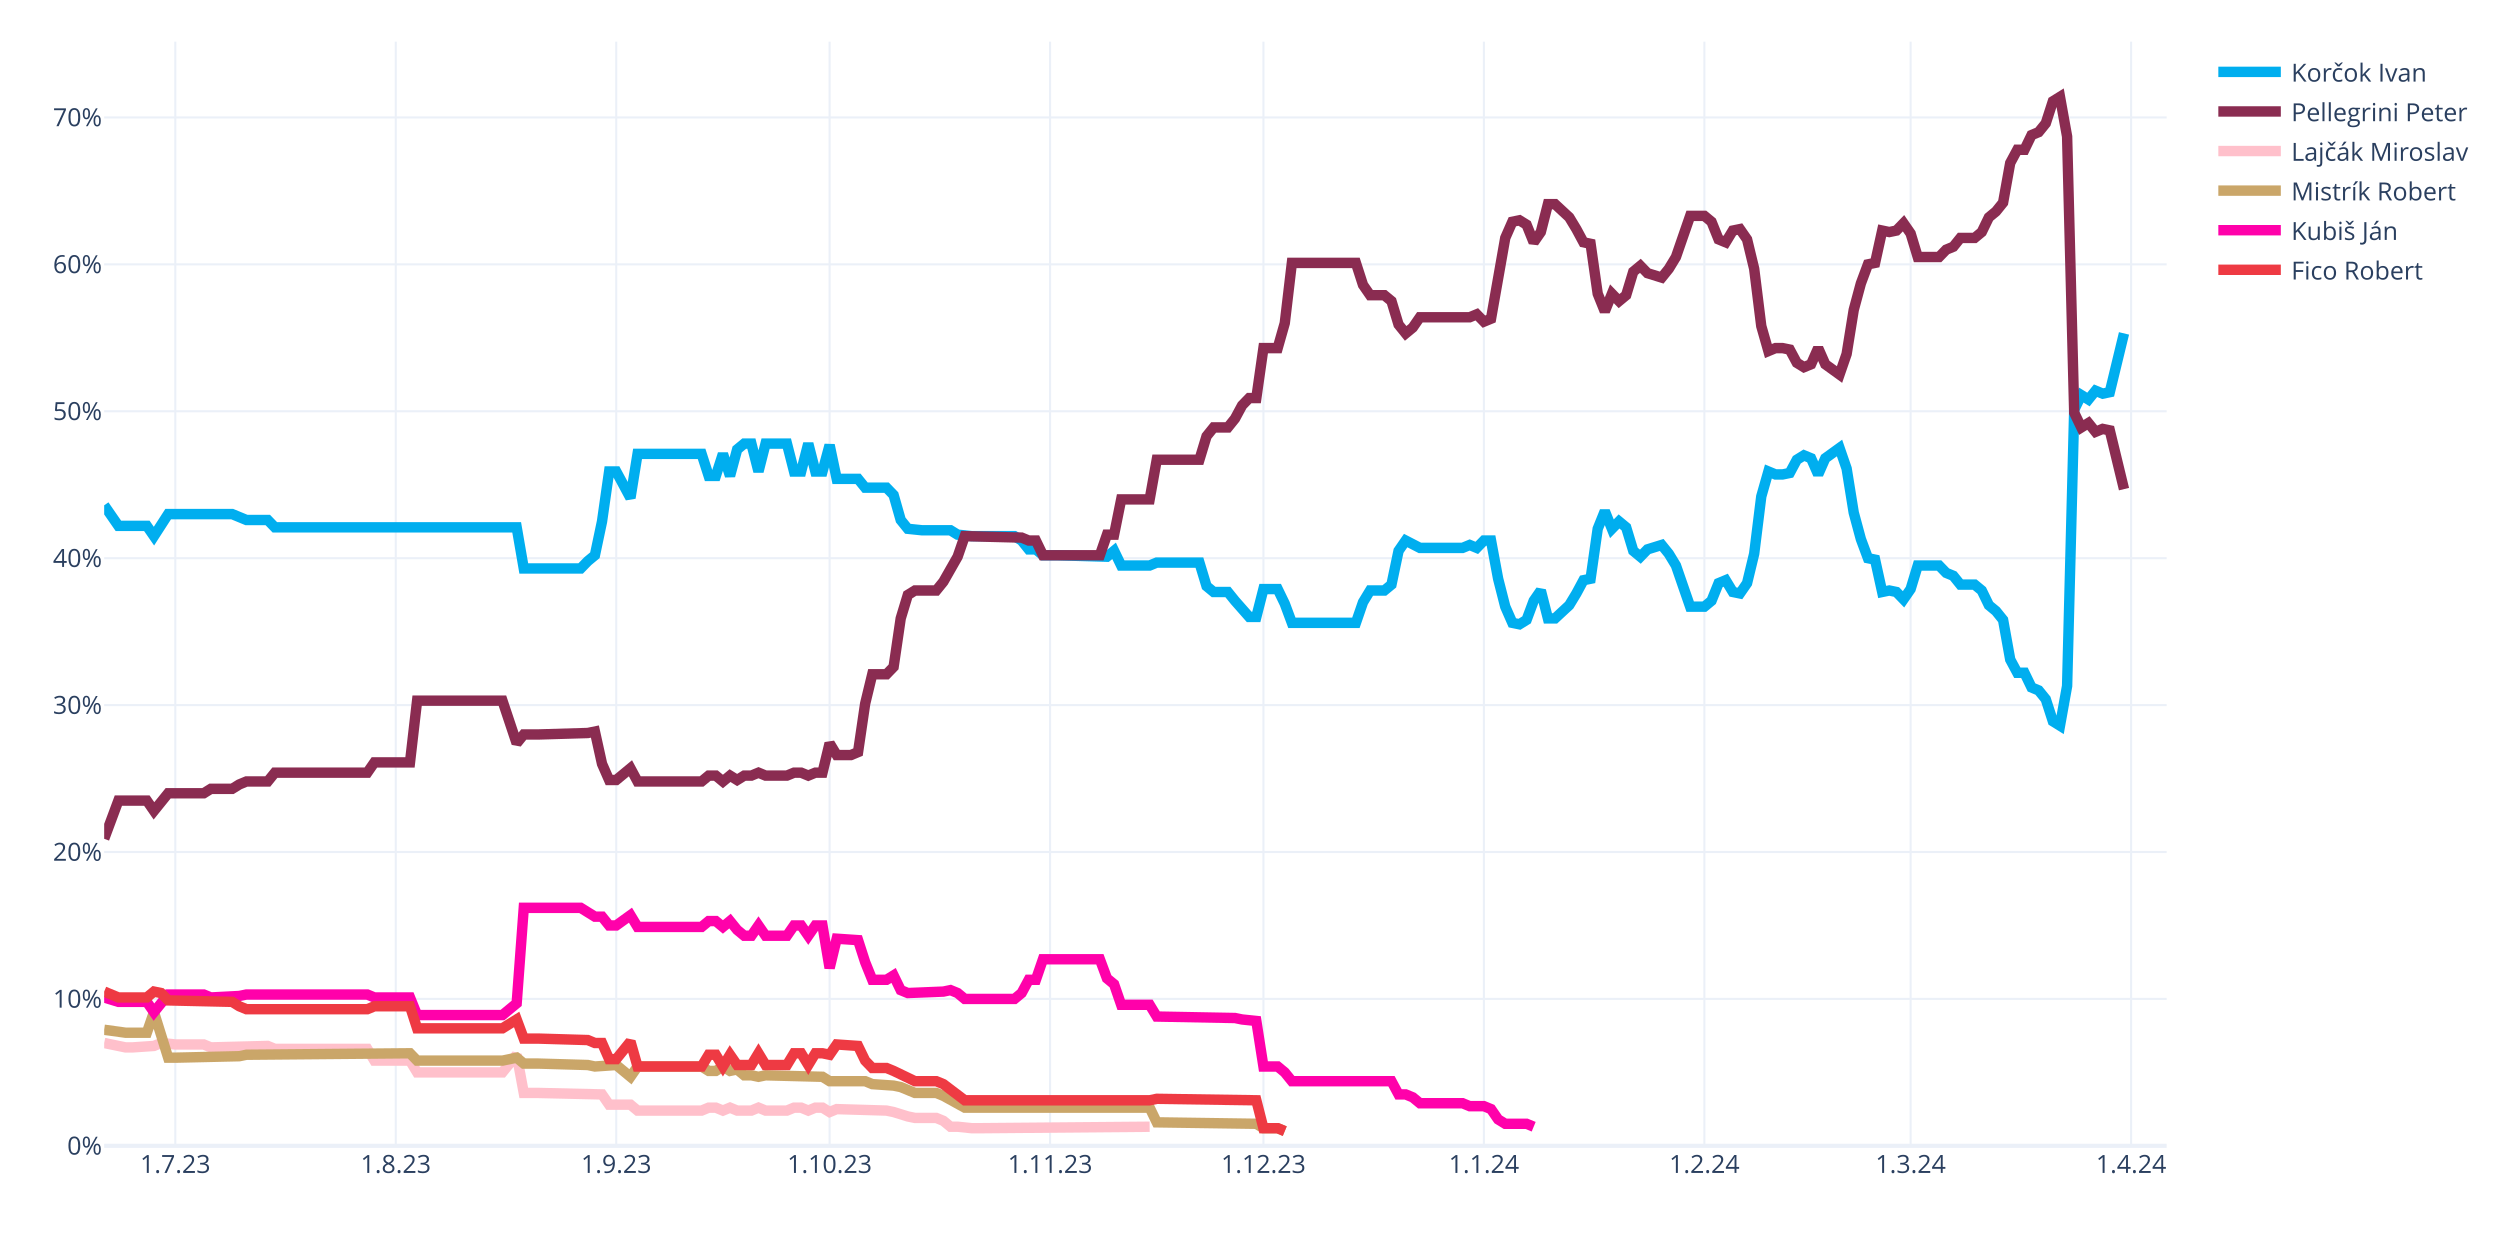
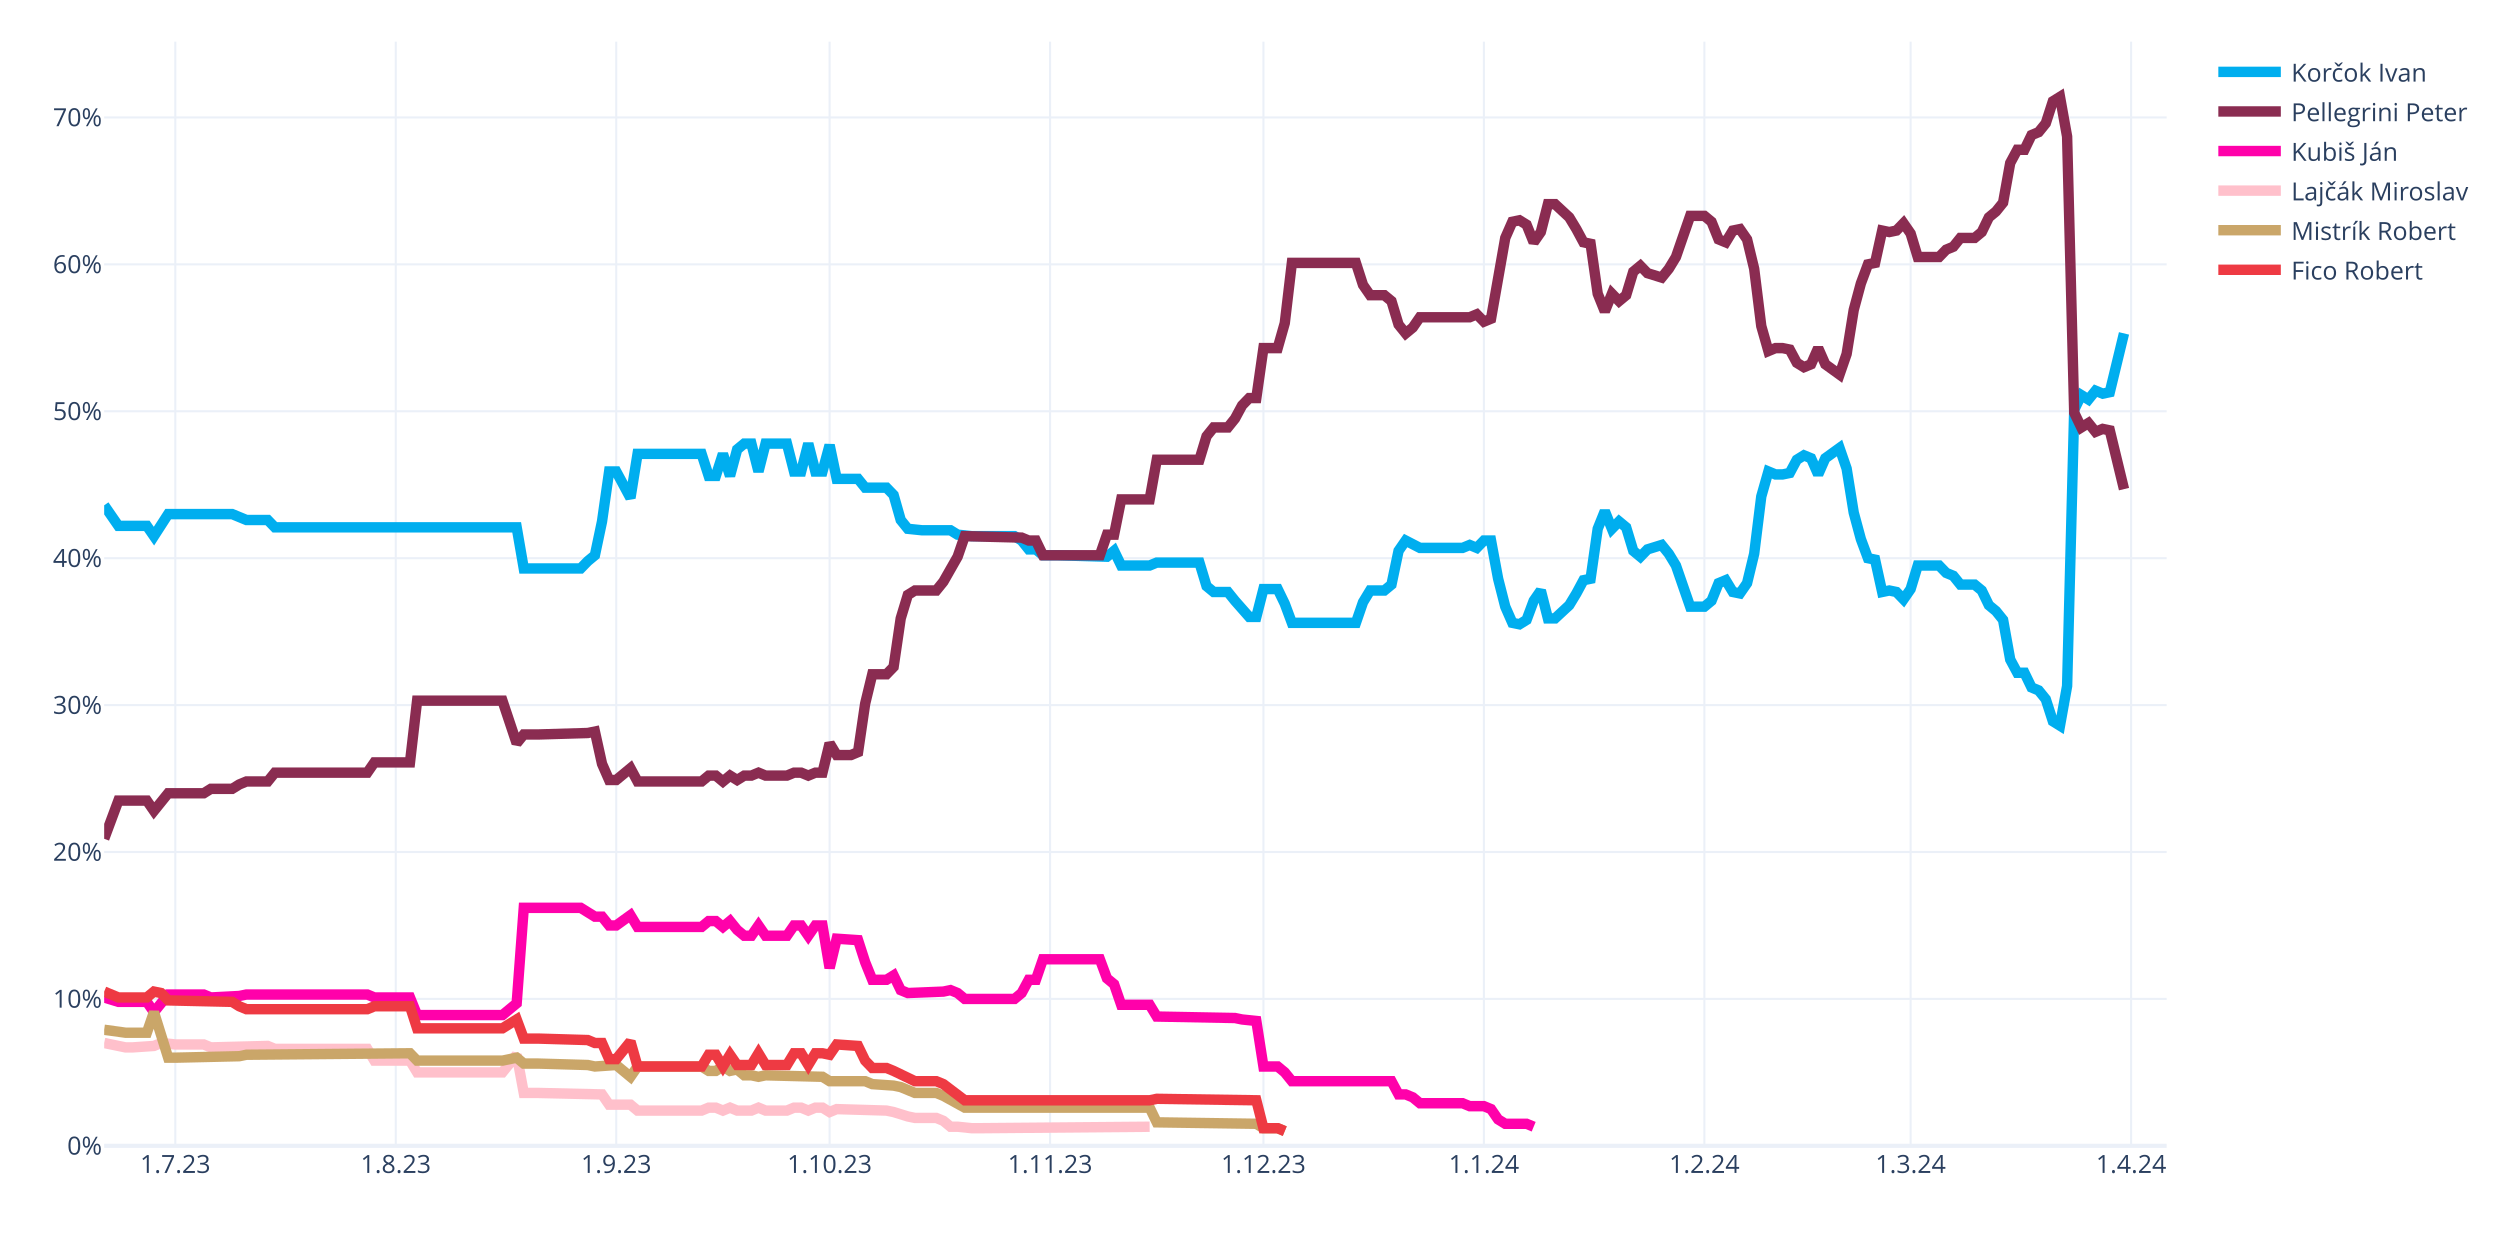
<svg xmlns="http://www.w3.org/2000/svg" class="main-svg" width="1200" height="600" style="" viewBox="0 0 1200 600">
  <rect x="0" y="0" width="1200" height="600" style="fill: rgb(255, 255, 255); fill-opacity: 1;" />
-   <defs id="defs-ef381b">
+   <defs id="defs-d2d50c">
    <g class="clips">
-       <clipPath id="clipef381bxyplot" class="plotclip">
+       <clipPath id="clipd2d50cxyplot" class="plotclip">
        <rect width="990" height="530" />
      </clipPath>
-       <clipPath class="axesclip" id="clipef381bx">
+       <clipPath class="axesclip" id="clipd2d50cx">
        <rect x="50" y="0" width="990" height="600" />
      </clipPath>
-       <clipPath class="axesclip" id="clipef381by">
+       <clipPath class="axesclip" id="clipd2d50cy">
        <rect x="0" y="20" width="1200" height="530" />
      </clipPath>
-       <clipPath class="axesclip" id="clipef381bxy">
+       <clipPath class="axesclip" id="clipd2d50cxy">
        <rect x="50" y="20" width="990" height="530" />
      </clipPath>
    </g>
    <g class="gradients" />
    <g class="patterns" />
  </defs>
  <g class="bglayer" />
  <g class="layer-below">
    <g class="imagelayer" />
    <g class="shapelayer" />
  </g>
  <g class="cartesianlayer">
    <g class="subplot xy">
      <g class="layer-subplot">
        <g class="shapelayer" />
        <g class="imagelayer" />
      </g>
      <g class="minor-gridlayer">
        <g class="x" />
        <g class="y" />
      </g>
      <g class="gridlayer">
        <g class="x">
          <path class="xgrid crisp" transform="translate(84.14,0)" d="M0,20v530" style="stroke: rgb(235, 240, 248); stroke-opacity: 1; stroke-width: 1px;" />
          <path class="xgrid crisp" transform="translate(189.97,0)" d="M0,20v530" style="stroke: rgb(235, 240, 248); stroke-opacity: 1; stroke-width: 1px;" />
          <path class="xgrid crisp" transform="translate(295.79,0)" d="M0,20v530" style="stroke: rgb(235, 240, 248); stroke-opacity: 1; stroke-width: 1px;" />
          <path class="xgrid crisp" transform="translate(398.21,0)" d="M0,20v530" style="stroke: rgb(235, 240, 248); stroke-opacity: 1; stroke-width: 1px;" />
          <path class="xgrid crisp" transform="translate(504.03,0)" d="M0,20v530" style="stroke: rgb(235, 240, 248); stroke-opacity: 1; stroke-width: 1px;" />
          <path class="xgrid crisp" transform="translate(606.45,0)" d="M0,20v530" style="stroke: rgb(235, 240, 248); stroke-opacity: 1; stroke-width: 1px;" />
          <path class="xgrid crisp" transform="translate(712.28,0)" d="M0,20v530" style="stroke: rgb(235, 240, 248); stroke-opacity: 1; stroke-width: 1px;" />
          <path class="xgrid crisp" transform="translate(818.1,0)" d="M0,20v530" style="stroke: rgb(235, 240, 248); stroke-opacity: 1; stroke-width: 1px;" />
          <path class="xgrid crisp" transform="translate(917.1,0)" d="M0,20v530" style="stroke: rgb(235, 240, 248); stroke-opacity: 1; stroke-width: 1px;" />
          <path class="xgrid crisp" transform="translate(1022.93,0)" d="M0,20v530" style="stroke: rgb(235, 240, 248); stroke-opacity: 1; stroke-width: 1px;" />
        </g>
        <g class="y">
          <path class="ygrid crisp" transform="translate(0,479.48)" d="M50,0h990" style="stroke: rgb(235, 240, 248); stroke-opacity: 1; stroke-width: 1px;" />
          <path class="ygrid crisp" transform="translate(0,408.96)" d="M50,0h990" style="stroke: rgb(235, 240, 248); stroke-opacity: 1; stroke-width: 1px;" />
          <path class="ygrid crisp" transform="translate(0,338.45)" d="M50,0h990" style="stroke: rgb(235, 240, 248); stroke-opacity: 1; stroke-width: 1px;" />
          <path class="ygrid crisp" transform="translate(0,267.93)" d="M50,0h990" style="stroke: rgb(235, 240, 248); stroke-opacity: 1; stroke-width: 1px;" />
          <path class="ygrid crisp" transform="translate(0,197.41)" d="M50,0h990" style="stroke: rgb(235, 240, 248); stroke-opacity: 1; stroke-width: 1px;" />
          <path class="ygrid crisp" transform="translate(0,126.89)" d="M50,0h990" style="stroke: rgb(235, 240, 248); stroke-opacity: 1; stroke-width: 1px;" />
          <path class="ygrid crisp" transform="translate(0,56.37)" d="M50,0h990" style="stroke: rgb(235, 240, 248); stroke-opacity: 1; stroke-width: 1px;" />
        </g>
      </g>
      <g class="zerolinelayer">
        <path class="yzl zl crisp" transform="translate(0,550)" d="M50,0h990" style="stroke: rgb(235, 240, 248); stroke-opacity: 1; stroke-width: 2px;" />
      </g>
      <g class="layer-between">
        <g class="shapelayer" />
        <g class="imagelayer" />
      </g>
      <path class="xlines-below" />
      <path class="ylines-below" />
      <g class="overlines-below" />
      <g class="xaxislayer-below" />
      <g class="yaxislayer-below" />
      <g class="overaxes-below" />
-       <g class="plot" transform="translate(50,20)" clip-path="url(#clipef381bxyplot)">
+       <g class="plot" transform="translate(50,20)" clip-path="url(#clipd2d50cxyplot)">
        <g class="scatterlayer mlayer">
-           <g class="trace scatter trace337cdb" style="stroke-miterlimit: 2; opacity: 1;">
+           <g class="trace scatter trace7c1bdf" style="stroke-miterlimit: 2; opacity: 1;">
            <g class="fills" />
            <g class="errorbars" />
            <g class="lines">
              <path class="js-line" d="M0,222.54L6.83,232.41L10.24,232.41L20.48,232.41L23.9,237.35L30.72,226.77L34.14,226.77L61.45,226.77L64.86,228.18L68.28,229.59L71.69,229.59L78.52,229.59L81.93,233.12L198,233.12L201.41,252.86L228.72,252.86L232.14,249.34L235.55,246.52L238.97,230.3L242.38,206.32L245.79,206.32L252.62,219.01L256.03,197.86L286.76,197.86L290.17,208.44L293.59,208.44L297,197.86L300.41,208.44L303.83,195.74L307.24,192.92L310.66,192.92L314.07,206.32L317.48,192.92L327.72,192.92L331.14,206.32L334.55,206.32L337.97,192.92L341.38,206.32L344.79,206.32L348.21,193.63L351.62,209.85L361.86,209.85L365.28,214.08L375.52,214.08L378.93,217.6L382.34,229.59L385.76,233.82L392.59,234.53L396,234.53L406.24,234.53L409.66,236.64L416.48,237.35L419.9,237.35L436.97,237.35L440.38,239.46L443.79,243.7L447.21,243.7L450.62,246.52L457.45,246.52L481.34,247.22L484.76,244.4L488.17,251.45L491.59,251.45L501.83,251.45L505.24,250.04L525.72,250.04L529.14,261.33L532.55,264.15L535.97,264.15L539.38,264.15L542.79,268.38L549.62,276.13L553.03,276.13L556.45,262.74L559.86,262.74L563.28,262.74L566.69,269.79L570.1,278.96L573.52,278.96L600.83,278.96L604.24,269.08L607.66,263.44L611.07,263.44L614.48,263.44L617.9,260.62L621.31,244.4L624.72,239.46L631.55,242.99L634.97,242.99L652.03,242.99L655.45,241.58L658.86,242.99L662.28,239.46L665.69,239.46L669.1,257.8L672.52,271.2L675.93,278.96L679.34,279.66L682.76,277.54L686.17,268.38L689.59,263.44L693,276.84L696.41,276.84L703.24,270.49L706.66,264.85L710.07,258.5L713.48,257.8L716.9,233.82L720.31,225.36L723.72,233.82L727.14,230.3L730.55,233.12L733.97,244.4L737.38,247.22L740.79,243.7L747.62,241.58L751.03,245.81L754.45,251.45L757.86,261.33L761.28,271.2L764.69,271.2L768.1,271.2L771.52,268.38L774.93,259.92L778.34,258.5L781.76,264.15L785.17,264.85L788.59,259.92L792,245.81L795.41,218.31L798.83,206.32L802.24,207.73L805.66,207.73L809.07,207.03L812.48,200.68L815.9,198.56L819.31,199.97L822.72,207.73L826.14,199.97L832.97,195.04L836.38,204.91L839.79,226.07L843.21,238.76L846.62,247.93L850.03,248.63L853.45,264.15L856.86,263.44L860.28,264.15L863.69,267.67L867.1,262.74L870.52,251.45L880.76,251.45L884.17,254.98L887.59,256.39L891,260.62L897.83,260.62L901.24,263.44L904.66,270.49L908.07,273.31L911.48,277.54L914.9,296.58L918.31,302.93L921.72,302.93L925.14,309.98L928.55,311.39L931.97,315.62L935.38,326.2L938.79,328.32L942.21,309.28L945.62,176.7L949.03,169.65L952.45,171.77L955.86,167.54L959.28,168.95L962.69,168.24L969.52,140.03" style="vector-effect: none; fill: none; stroke: rgb(0, 174, 239); stroke-opacity: 1; stroke-width: 5px; opacity: 1;" />
            </g>
            <g class="points" />
            <g class="text" />
          </g>
-           <g class="trace scatter traced82ad2" style="stroke-miterlimit: 2; opacity: 1;">
+           <g class="trace scatter tracebc6758" style="stroke-miterlimit: 2; opacity: 1;">
            <g class="fills" />
            <g class="errorbars" />
            <g class="lines">
              <path class="js-line" d="M0,382.62L6.83,364.28L10.24,364.28L20.48,364.28L23.9,369.22L30.72,360.76L34.14,360.76L47.79,360.76L51.21,358.64L61.45,358.64L64.86,356.53L68.28,355.11L71.69,355.11L78.52,355.11L81.93,350.88L126.31,350.88L129.72,345.95L146.79,345.95L150.21,316.33L191.17,316.33L198,336.78L201.41,332.55L208.24,332.55L232.14,331.84L235.55,331.14L238.97,346.65L242.38,354.41L245.79,354.41L249.21,351.59L252.62,348.77L256.03,355.11L286.76,355.11L290.17,352.29L293.59,352.29L297,355.11L300.41,352.29L303.83,354.41L307.24,352.29L310.66,352.29L314.07,350.88L317.48,352.29L327.72,352.29L331.14,350.88L334.55,350.88L337.97,352.29L341.38,350.88L344.79,350.88L348.21,336.78L351.62,342.42L358.45,342.42L361.86,341.01L365.28,317.74L368.69,303.64L375.52,303.64L378.93,300.11L382.34,276.84L385.76,265.56L389.17,263.44L392.59,263.44L399.41,263.44L402.83,259.21L409.66,247.22L413.07,237.35L440.38,238.05L443.79,239.46L447.21,239.46L450.62,246.52L477.93,246.52L481.34,236.64L484.76,236.64L488.17,219.72L501.83,219.72L505.24,200.68L525.72,200.68L529.14,189.4L532.55,185.17L535.97,185.17L539.38,185.17L542.79,180.93L546.21,174.59L549.62,171.06L553.03,171.06L556.45,147.09L563.28,147.09L566.69,135.1L570.1,106.19L573.52,106.19L600.83,106.19L604.24,116.76L607.66,121.7L611.07,121.7L614.48,121.7L617.9,124.52L621.31,135.8L624.72,140.03L628.14,137.21L631.55,132.28L655.45,132.28L658.86,130.87L662.28,134.39L665.69,132.98L672.52,94.2L675.93,86.44L679.34,85.74L682.76,87.85L686.17,96.31L689.59,91.38L693,77.98L696.41,77.98L703.24,84.32L706.66,89.97L710.07,96.31L713.48,97.02L716.9,120.99L720.31,129.46L723.72,120.99L727.14,124.52L730.55,121.7L733.97,110.42L737.38,107.6L740.79,111.12L747.62,113.24L751.03,109.01L754.45,103.36L757.86,93.49L761.28,83.62L764.69,83.62L768.1,83.62L771.52,86.44L774.93,94.9L778.34,96.31L781.76,90.67L785.17,89.97L788.59,94.9L792,109.01L795.41,136.51L798.83,148.5L802.24,147.09L805.66,147.09L809.07,147.79L812.48,154.14L815.9,156.25L819.31,154.84L822.72,147.09L826.14,154.84L832.97,159.78L836.38,149.91L839.79,128.75L843.21,116.06L846.62,106.89L850.03,106.19L853.45,90.67L856.86,91.38L860.28,90.67L863.69,87.15L867.1,92.08L870.52,103.36L880.76,103.36L884.17,99.84L887.59,98.43L891,94.2L897.83,94.2L901.24,91.38L904.66,84.32L908.07,81.5L911.48,77.27L914.9,58.23L918.31,51.89L921.72,51.89L925.14,44.83L928.55,43.42L931.97,39.19L935.38,28.62L938.79,26.5L942.21,45.54L945.62,178.11L949.03,185.17L952.45,183.05L955.86,187.28L959.28,185.87L962.69,186.58L969.52,214.78" style="vector-effect: none; fill: none; stroke: rgb(138, 44, 81); stroke-opacity: 1; stroke-width: 5px; opacity: 1;" />
            </g>
            <g class="points" />
            <g class="text" />
          </g>
-           <g class="trace scatter trace9fc2a6" style="stroke-miterlimit: 2; opacity: 1;">
+           <g class="trace scatter trace7cfb01" style="stroke-miterlimit: 2; opacity: 1;">
+             <g class="fills" />
+             <g class="errorbars" />
+             <g class="lines">
+               <path class="js-line" d="M0,458.78L6.83,460.89L10.24,460.89L20.48,460.89L23.9,465.83L30.72,457.37L34.14,457.37L47.79,457.37L51.21,458.78L64.86,458.07L68.28,457.37L126.31,457.37L129.72,458.78L146.79,458.78L150.21,467.24L191.17,467.24L198,461.6L201.41,415.76L208.24,415.76L228.72,415.76L232.14,417.88L235.55,419.99L238.97,419.99L242.38,424.22L245.79,424.22L252.62,419.29L256.03,424.93L286.76,424.93L290.17,422.11L293.59,422.11L297,424.93L300.41,422.11L303.83,426.34L307.24,429.16L310.66,429.16L314.07,424.22L317.48,429.16L327.72,429.16L331.14,424.22L334.55,424.22L337.97,429.16L341.38,424.22L344.79,424.22L348.21,444.67L351.62,430.57L361.86,431.27L365.28,441.85L368.69,450.31L372.1,450.31L375.52,450.31L378.93,448.2L382.34,455.25L385.76,456.66L402.83,455.96L406.24,455.25L409.66,456.66L413.07,459.48L436.97,459.48L440.38,456.66L443.79,450.31L447.21,450.31L450.62,440.44L457.45,440.44L477.93,440.44L481.34,449.61L484.76,452.43L488.17,462.3L501.83,462.3L505.24,467.94L542.79,468.65L546.21,469.35L553.03,470.06L556.45,491.92L563.28,491.92L566.69,494.74L570.1,498.97L573.52,498.97L617.9,498.97L621.31,505.32L624.72,505.32L628.14,506.73L631.55,509.55L634.97,509.55L652.03,509.55L655.45,510.96L662.28,510.96L665.69,512.37L669.1,517.31L672.52,519.42L682.76,519.42L686.17,520.83" style="vector-effect: none; fill: none; stroke: rgb(255, 1, 170); stroke-opacity: 1; stroke-width: 5px; opacity: 1;" />
+             </g>
+             <g class="points" />
+             <g class="text" />
+           </g>
+           <g class="trace scatter trace2c3aa2" style="stroke-miterlimit: 2; opacity: 1;">
            <g class="fills" />
            <g class="errorbars" />
            <g class="lines">
              <path class="js-line" d="M0,480.64L10.24,482.75L13.66,482.75L23.9,482.05L27.31,480.64L34.14,481.34L37.55,481.34L47.79,481.34L51.21,482.75L78.52,482.05L81.93,483.46L126.31,483.46L129.72,489.1L146.79,489.1L150.21,494.74L191.17,494.74L198,486.28L201.41,504.61L208.24,504.61L238.97,505.32L242.38,510.25L252.62,510.25L256.03,513.08L286.76,513.08L290.17,511.67L293.59,511.67L297,513.08L300.41,511.67L303.83,513.08L310.66,513.08L314.07,511.67L317.48,513.08L320.9,513.08L327.72,513.08L331.14,511.67L334.55,511.67L337.97,513.08L341.38,511.67L344.79,511.67L348.21,513.78L351.62,512.37L375.52,513.08L378.93,513.78L385.76,515.9L389.17,516.6L399.41,516.6L402.83,518.01L406.24,520.83L409.66,520.83L416.48,521.54L419.9,521.54L501.83,520.83" style="vector-effect: none; fill: none; stroke: rgb(255, 192, 203); stroke-opacity: 1; stroke-width: 5px; opacity: 1;" />
            </g>
            <g class="points" />
            <g class="text" />
          </g>
-           <g class="trace scatter tracecb6657" style="stroke-miterlimit: 2; opacity: 1;">
+           <g class="trace scatter trace71682a" style="stroke-miterlimit: 2; opacity: 1;">
            <g class="fills" />
            <g class="errorbars" />
            <g class="lines">
              <path class="js-line" d="M0,474.29L10.24,475.7L13.66,475.7L20.48,475.7L23.9,465.83L30.72,487.69L34.14,487.69L64.86,486.98L68.28,486.28L146.79,485.57L150.21,489.1L191.17,489.1L198,487.69L201.41,490.51L208.24,490.51L232.14,491.21L235.55,491.92L245.79,491.21L249.21,494.04L252.62,496.86L256.03,491.92L286.76,491.92L290.17,494.04L293.59,494.04L297,491.92L300.41,494.04L303.83,493.33L307.24,496.15L310.66,496.15L314.07,496.86L317.48,496.15L344.79,496.86L348.21,498.97L365.28,498.97L368.69,500.38L378.93,501.09L382.34,501.79L389.17,504.61L392.59,504.61L399.41,504.61L402.83,506.02L413.07,511.67L416.48,511.67L501.83,511.67L505.24,518.72L553.03,519.42L556.45,521.54L563.28,521.54L566.69,522.95" style="vector-effect: none; fill: none; stroke: rgb(202, 166, 105); stroke-opacity: 1; stroke-width: 5px; opacity: 1;" />
            </g>
            <g class="points" />
            <g class="text" />
          </g>
-           <g class="trace scatter tracedfe52c" style="stroke-miterlimit: 2; opacity: 1;">
-             <g class="fills" />
-             <g class="errorbars" />
-             <g class="lines">
-               <path class="js-line" d="M0,458.78L6.83,460.89L10.24,460.89L20.48,460.89L23.9,465.83L30.72,457.37L34.14,457.37L47.79,457.37L51.21,458.78L64.86,458.07L68.28,457.37L126.31,457.37L129.72,458.78L146.79,458.78L150.21,467.24L191.17,467.24L198,461.6L201.41,415.76L208.24,415.76L228.72,415.76L232.14,417.88L235.55,419.99L238.97,419.99L242.38,424.22L245.79,424.22L252.62,419.29L256.03,424.93L286.76,424.93L290.17,422.11L293.59,422.11L297,424.93L300.41,422.11L303.83,426.34L307.24,429.16L310.66,429.16L314.07,424.22L317.48,429.16L327.72,429.16L331.14,424.22L334.55,424.22L337.97,429.16L341.38,424.22L344.79,424.22L348.21,444.67L351.62,430.57L361.86,431.27L365.28,441.85L368.69,450.31L372.1,450.31L375.52,450.31L378.93,448.2L382.34,455.25L385.76,456.66L402.83,455.96L406.24,455.25L409.66,456.66L413.07,459.48L436.97,459.48L440.38,456.66L443.79,450.31L447.21,450.31L450.62,440.44L457.45,440.44L477.93,440.44L481.34,449.61L484.76,452.43L488.17,462.3L501.83,462.3L505.24,467.94L542.79,468.65L546.21,469.35L553.03,470.06L556.45,491.92L563.28,491.92L566.69,494.74L570.1,498.97L573.52,498.97L617.9,498.97L621.31,505.32L624.72,505.32L628.14,506.73L631.55,509.55L634.97,509.55L652.03,509.55L655.45,510.96L662.28,510.96L665.69,512.37L669.1,517.31L672.52,519.42L682.76,519.42L686.17,520.83" style="vector-effect: none; fill: none; stroke: rgb(255, 1, 170); stroke-opacity: 1; stroke-width: 5px; opacity: 1;" />
-             </g>
-             <g class="points" />
-             <g class="text" />
-           </g>
-           <g class="trace scatter trace241691" style="stroke-miterlimit: 2; opacity: 1;">
+           <g class="trace scatter trace708cbd" style="stroke-miterlimit: 2; opacity: 1;">
            <g class="fills" />
            <g class="errorbars" />
            <g class="lines">
              <path class="js-line" d="M0,455.96L6.83,458.78L10.24,458.78L20.48,458.78L23.9,455.96L27.31,456.66L30.72,460.19L61.45,460.89L64.86,463.01L68.28,464.42L71.69,464.42L126.31,464.42L129.72,463.01L146.79,463.01L150.21,473.59L191.17,473.59L198,469.35L201.41,478.52L208.24,478.52L232.14,479.23L235.55,480.64L238.97,480.64L242.38,488.39L245.79,488.39L249.21,484.16L252.62,479.93L256.03,491.92L286.76,491.92L290.17,486.28L293.59,486.28L297,491.92L300.41,486.28L303.83,491.21L310.66,491.21L314.07,485.57L317.48,491.21L320.9,491.21L327.72,491.21L331.14,485.57L334.55,485.57L337.97,491.21L341.38,485.57L344.79,485.57L348.21,486.28L351.62,481.34L361.86,482.05L365.28,489.1L368.69,492.63L372.1,492.63L375.52,492.63L378.93,494.04L389.17,498.97L392.59,498.97L399.41,498.97L402.83,500.38L413.07,508.14L416.48,508.14L501.83,508.14L505.24,507.43L553.03,508.14L556.45,521.54L563.28,521.54L566.69,522.95" style="vector-effect: none; fill: none; stroke: rgb(238, 58, 67); stroke-opacity: 1; stroke-width: 5px; opacity: 1;" />
            </g>
            <g class="points" />
            <g class="text" />
          </g>
        </g>
      </g>
      <g class="overplot" />
      <path class="xlines-above crisp" d="M0,0" style="fill: none;" />
      <path class="ylines-above crisp" d="M0,0" style="fill: none;" />
      <g class="overlines-above" />
      <g class="xaxislayer-above">
        <g class="xtick">
          <text text-anchor="middle" x="0" y="563" transform="translate(84.14,0)" style="font-family: 'Open Sans', verdana, arial, sans-serif; font-size: 12px; fill: rgb(42, 63, 95); fill-opacity: 1; white-space: pre; opacity: 1;">1.7.23</text>
        </g>
        <g class="xtick">
          <text text-anchor="middle" x="0" y="563" style="font-family: 'Open Sans', verdana, arial, sans-serif; font-size: 12px; fill: rgb(42, 63, 95); fill-opacity: 1; white-space: pre; opacity: 1;" transform="translate(189.97,0)">1.8.23</text>
        </g>
        <g class="xtick">
          <text text-anchor="middle" x="0" y="563" style="font-family: 'Open Sans', verdana, arial, sans-serif; font-size: 12px; fill: rgb(42, 63, 95); fill-opacity: 1; white-space: pre; opacity: 1;" transform="translate(295.79,0)">1.9.23</text>
        </g>
        <g class="xtick">
          <text text-anchor="middle" x="0" y="563" style="font-family: 'Open Sans', verdana, arial, sans-serif; font-size: 12px; fill: rgb(42, 63, 95); fill-opacity: 1; white-space: pre; opacity: 1;" transform="translate(398.21,0)">1.10.23</text>
        </g>
        <g class="xtick">
          <text text-anchor="middle" x="0" y="563" style="font-family: 'Open Sans', verdana, arial, sans-serif; font-size: 12px; fill: rgb(42, 63, 95); fill-opacity: 1; white-space: pre; opacity: 1;" transform="translate(504.03,0)">1.11.23</text>
        </g>
        <g class="xtick">
          <text text-anchor="middle" x="0" y="563" style="font-family: 'Open Sans', verdana, arial, sans-serif; font-size: 12px; fill: rgb(42, 63, 95); fill-opacity: 1; white-space: pre; opacity: 1;" transform="translate(606.45,0)">1.12.23</text>
        </g>
        <g class="xtick">
          <text text-anchor="middle" x="0" y="563" style="font-family: 'Open Sans', verdana, arial, sans-serif; font-size: 12px; fill: rgb(42, 63, 95); fill-opacity: 1; white-space: pre; opacity: 1;" transform="translate(712.28,0)">1.1.24</text>
        </g>
        <g class="xtick">
          <text text-anchor="middle" x="0" y="563" style="font-family: 'Open Sans', verdana, arial, sans-serif; font-size: 12px; fill: rgb(42, 63, 95); fill-opacity: 1; white-space: pre; opacity: 1;" transform="translate(818.1,0)">1.2.24</text>
        </g>
        <g class="xtick">
          <text text-anchor="middle" x="0" y="563" style="font-family: 'Open Sans', verdana, arial, sans-serif; font-size: 12px; fill: rgb(42, 63, 95); fill-opacity: 1; white-space: pre; opacity: 1;" transform="translate(917.1,0)">1.3.24</text>
        </g>
        <g class="xtick">
          <text text-anchor="middle" x="0" y="563" style="font-family: 'Open Sans', verdana, arial, sans-serif; font-size: 12px; fill: rgb(42, 63, 95); fill-opacity: 1; white-space: pre; opacity: 1;" transform="translate(1022.93,0)">1.4.24</text>
        </g>
      </g>
      <g class="yaxislayer-above">
        <g class="ytick">
          <text text-anchor="end" x="49" y="4.2" transform="translate(0,550)" style="font-family: 'Open Sans', verdana, arial, sans-serif; font-size: 12px; fill: rgb(42, 63, 95); fill-opacity: 1; white-space: pre; opacity: 1;">0%</text>
        </g>
        <g class="ytick">
          <text text-anchor="end" x="49" y="4.2" style="font-family: 'Open Sans', verdana, arial, sans-serif; font-size: 12px; fill: rgb(42, 63, 95); fill-opacity: 1; white-space: pre; opacity: 1;" transform="translate(0,479.48)">10%</text>
        </g>
        <g class="ytick">
          <text text-anchor="end" x="49" y="4.2" style="font-family: 'Open Sans', verdana, arial, sans-serif; font-size: 12px; fill: rgb(42, 63, 95); fill-opacity: 1; white-space: pre; opacity: 1;" transform="translate(0,408.96)">20%</text>
        </g>
        <g class="ytick">
          <text text-anchor="end" x="49" y="4.2" style="font-family: 'Open Sans', verdana, arial, sans-serif; font-size: 12px; fill: rgb(42, 63, 95); fill-opacity: 1; white-space: pre; opacity: 1;" transform="translate(0,338.45)">30%</text>
        </g>
        <g class="ytick">
          <text text-anchor="end" x="49" y="4.2" style="font-family: 'Open Sans', verdana, arial, sans-serif; font-size: 12px; fill: rgb(42, 63, 95); fill-opacity: 1; white-space: pre; opacity: 1;" transform="translate(0,267.93)">40%</text>
        </g>
        <g class="ytick">
          <text text-anchor="end" x="49" y="4.2" style="font-family: 'Open Sans', verdana, arial, sans-serif; font-size: 12px; fill: rgb(42, 63, 95); fill-opacity: 1; white-space: pre; opacity: 1;" transform="translate(0,197.41)">50%</text>
        </g>
        <g class="ytick">
          <text text-anchor="end" x="49" y="4.2" style="font-family: 'Open Sans', verdana, arial, sans-serif; font-size: 12px; fill: rgb(42, 63, 95); fill-opacity: 1; white-space: pre; opacity: 1;" transform="translate(0,126.89)">60%</text>
        </g>
        <g class="ytick">
          <text text-anchor="end" x="49" y="4.2" style="font-family: 'Open Sans', verdana, arial, sans-serif; font-size: 12px; fill: rgb(42, 63, 95); fill-opacity: 1; white-space: pre; opacity: 1;" transform="translate(0,56.37)">70%</text>
        </g>
      </g>
      <g class="overaxes-above" />
    </g>
  </g>
  <g class="polarlayer" />
  <g class="smithlayer" />
  <g class="ternarylayer" />
  <g class="geolayer" />
  <g class="funnelarealayer" />
  <g class="pielayer" />
  <g class="iciclelayer" />
  <g class="treemaplayer" />
  <g class="sunburstlayer" />
  <g class="glimages" />
-   <defs id="topdefs-ef381b">
+   <defs id="topdefs-d2d50c">
    <g class="clips" />
-     <clipPath id="legendef381b">
+     <clipPath id="legendd2d50c">
      <rect width="128" height="124" x="0" y="0" />
    </clipPath>
  </defs>
  <g class="layer-above">
    <g class="imagelayer" />
    <g class="shapelayer" />
  </g>
  <g class="infolayer">
    <g class="legend" pointer-events="all" transform="translate(1059.8,20)">
      <rect class="bg" shape-rendering="crispEdges" style="stroke: rgb(68, 68, 68); stroke-opacity: 1; fill: rgb(255, 255, 255); fill-opacity: 1; stroke-width: 0px;" width="128" height="124" x="0" y="0" />
-       <g class="scrollbox" transform="" clip-path="url(#legendef381b)">
+       <g class="scrollbox" transform="" clip-path="url(#legendd2d50c)">
        <g class="groups">
          <g class="traces" transform="translate(0,14.5)" style="opacity: 1;">
            <text class="legendtext" text-anchor="start" x="40" y="4.68" style="font-family: 'Open Sans', verdana, arial, sans-serif; font-size: 12px; fill: rgb(42, 63, 95); fill-opacity: 1; white-space: pre;">Korčok Ivan</text>
            <g class="layers" style="opacity: 1;">
              <g class="legendfill" />
              <g class="legendlines">
                <path class="js-line" d="M5,0h30" style="fill: none; stroke: rgb(0, 174, 239); stroke-opacity: 1; stroke-width: 5px;" />
              </g>
              <g class="legendsymbols">
                <g class="legendpoints" />
              </g>
            </g>
            <rect class="legendtoggle" x="0" y="-9.5" width="122.703" height="19" style="fill: rgb(0, 0, 0); fill-opacity: 0;" />
          </g>
          <g class="traces" transform="translate(0,33.5)" style="opacity: 1;">
            <text class="legendtext" text-anchor="start" x="40" y="4.68" style="font-family: 'Open Sans', verdana, arial, sans-serif; font-size: 12px; fill: rgb(42, 63, 95); fill-opacity: 1; white-space: pre;">Pellegrini Peter</text>
            <g class="layers" style="opacity: 1;">
              <g class="legendfill" />
              <g class="legendlines">
                <path class="js-line" d="M5,0h30" style="fill: none; stroke: rgb(138, 44, 81); stroke-opacity: 1; stroke-width: 5px;" />
              </g>
              <g class="legendsymbols">
                <g class="legendpoints" />
              </g>
            </g>
            <rect class="legendtoggle" x="0" y="-9.5" width="122.703" height="19" style="fill: rgb(0, 0, 0); fill-opacity: 0;" />
          </g>
          <g class="traces" transform="translate(0,52.5)" style="opacity: 1;">
+             <text class="legendtext" text-anchor="start" x="40" y="4.68" style="font-family: 'Open Sans', verdana, arial, sans-serif; font-size: 12px; fill: rgb(42, 63, 95); fill-opacity: 1; white-space: pre;">Kubiš Ján</text>
+             <g class="layers" style="opacity: 1;">
+               <g class="legendfill" />
+               <g class="legendlines">
+                 <path class="js-line" d="M5,0h30" style="fill: none; stroke: rgb(255, 1, 170); stroke-opacity: 1; stroke-width: 5px;" />
+               </g>
+               <g class="legendsymbols">
+                 <g class="legendpoints" />
+               </g>
+             </g>
+             <rect class="legendtoggle" x="0" y="-9.5" width="122.703" height="19" style="fill: rgb(0, 0, 0); fill-opacity: 0;" />
+           </g>
+           <g class="traces" transform="translate(0,71.5)" style="opacity: 1;">
            <text class="legendtext" text-anchor="start" x="40" y="4.68" style="font-family: 'Open Sans', verdana, arial, sans-serif; font-size: 12px; fill: rgb(42, 63, 95); fill-opacity: 1; white-space: pre;">Lajčák Miroslav</text>
            <g class="layers" style="opacity: 1;">
              <g class="legendfill" />
              <g class="legendlines">
                <path class="js-line" d="M5,0h30" style="fill: none; stroke: rgb(255, 192, 203); stroke-opacity: 1; stroke-width: 5px;" />
              </g>
              <g class="legendsymbols">
                <g class="legendpoints" />
              </g>
            </g>
            <rect class="legendtoggle" x="0" y="-9.5" width="122.703" height="19" style="fill: rgb(0, 0, 0); fill-opacity: 0;" />
          </g>
-           <g class="traces" transform="translate(0,71.5)" style="opacity: 1;">
+           <g class="traces" transform="translate(0,90.5)" style="opacity: 1;">
            <text class="legendtext" text-anchor="start" x="40" y="4.68" style="font-family: 'Open Sans', verdana, arial, sans-serif; font-size: 12px; fill: rgb(42, 63, 95); fill-opacity: 1; white-space: pre;">Mistrík Robert</text>
            <g class="layers" style="opacity: 1;">
              <g class="legendfill" />
              <g class="legendlines">
                <path class="js-line" d="M5,0h30" style="fill: none; stroke: rgb(202, 166, 105); stroke-opacity: 1; stroke-width: 5px;" />
-               </g>
-               <g class="legendsymbols">
-                 <g class="legendpoints" />
-               </g>
-             </g>
-             <rect class="legendtoggle" x="0" y="-9.5" width="122.703" height="19" style="fill: rgb(0, 0, 0); fill-opacity: 0;" />
-           </g>
-           <g class="traces" transform="translate(0,90.5)" style="opacity: 1;">
-             <text class="legendtext" text-anchor="start" x="40" y="4.68" style="font-family: 'Open Sans', verdana, arial, sans-serif; font-size: 12px; fill: rgb(42, 63, 95); fill-opacity: 1; white-space: pre;">Kubiš Ján</text>
-             <g class="layers" style="opacity: 1;">
-               <g class="legendfill" />
-               <g class="legendlines">
-                 <path class="js-line" d="M5,0h30" style="fill: none; stroke: rgb(255, 1, 170); stroke-opacity: 1; stroke-width: 5px;" />
              </g>
              <g class="legendsymbols">
                <g class="legendpoints" />
              </g>
            </g>
            <rect class="legendtoggle" x="0" y="-9.5" width="122.703" height="19" style="fill: rgb(0, 0, 0); fill-opacity: 0;" />
          </g>
          <g class="traces" transform="translate(0,109.5)" style="opacity: 1;">
            <text class="legendtext" text-anchor="start" x="40" y="4.68" style="font-family: 'Open Sans', verdana, arial, sans-serif; font-size: 12px; fill: rgb(42, 63, 95); fill-opacity: 1; white-space: pre;">Fico Robert</text>
            <g class="layers" style="opacity: 1;">
              <g class="legendfill" />
              <g class="legendlines">
                <path class="js-line" d="M5,0h30" style="fill: none; stroke: rgb(238, 58, 67); stroke-opacity: 1; stroke-width: 5px;" />
              </g>
              <g class="legendsymbols">
                <g class="legendpoints" />
              </g>
            </g>
            <rect class="legendtoggle" x="0" y="-9.5" width="122.703" height="19" style="fill: rgb(0, 0, 0); fill-opacity: 0;" />
          </g>
        </g>
      </g>
      <rect class="scrollbar" rx="20" ry="3" width="0" height="0" style="fill: rgb(128, 139, 164); fill-opacity: 1;" x="0" y="0" />
    </g>
    <g class="g-gtitle" />
    <g class="g-xtitle" />
    <g class="g-ytitle" />
  </g>
</svg>
